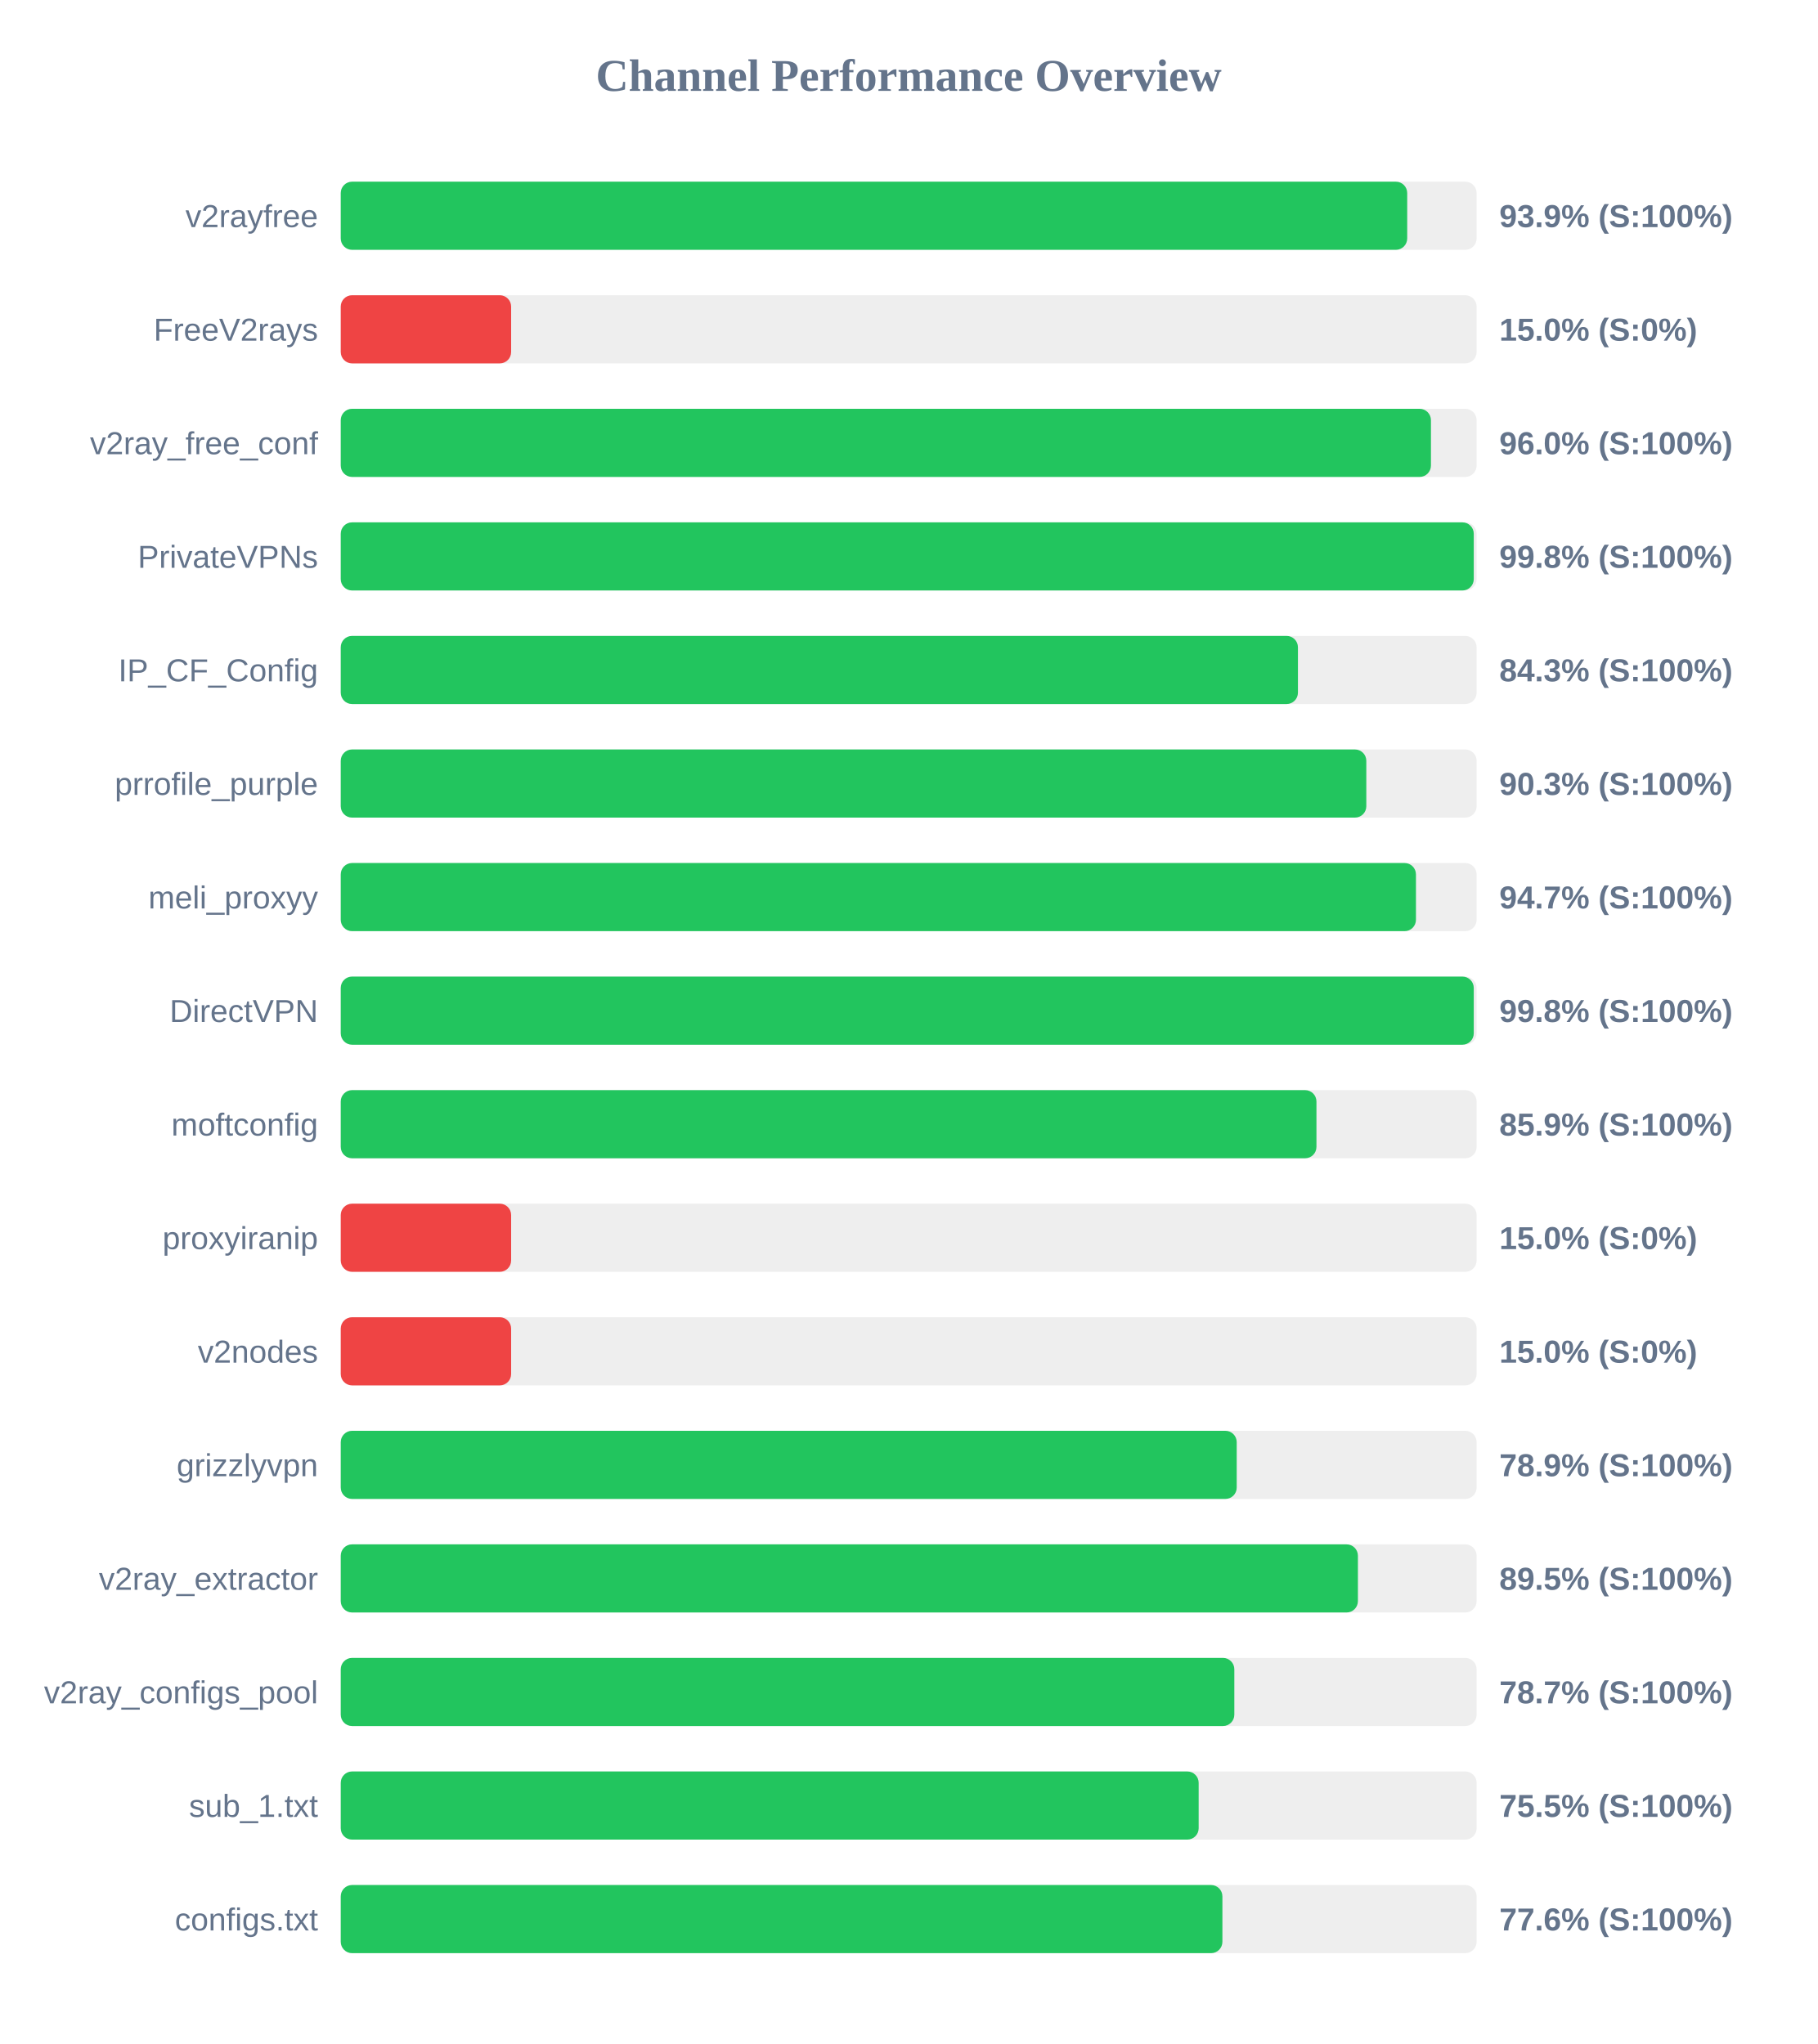
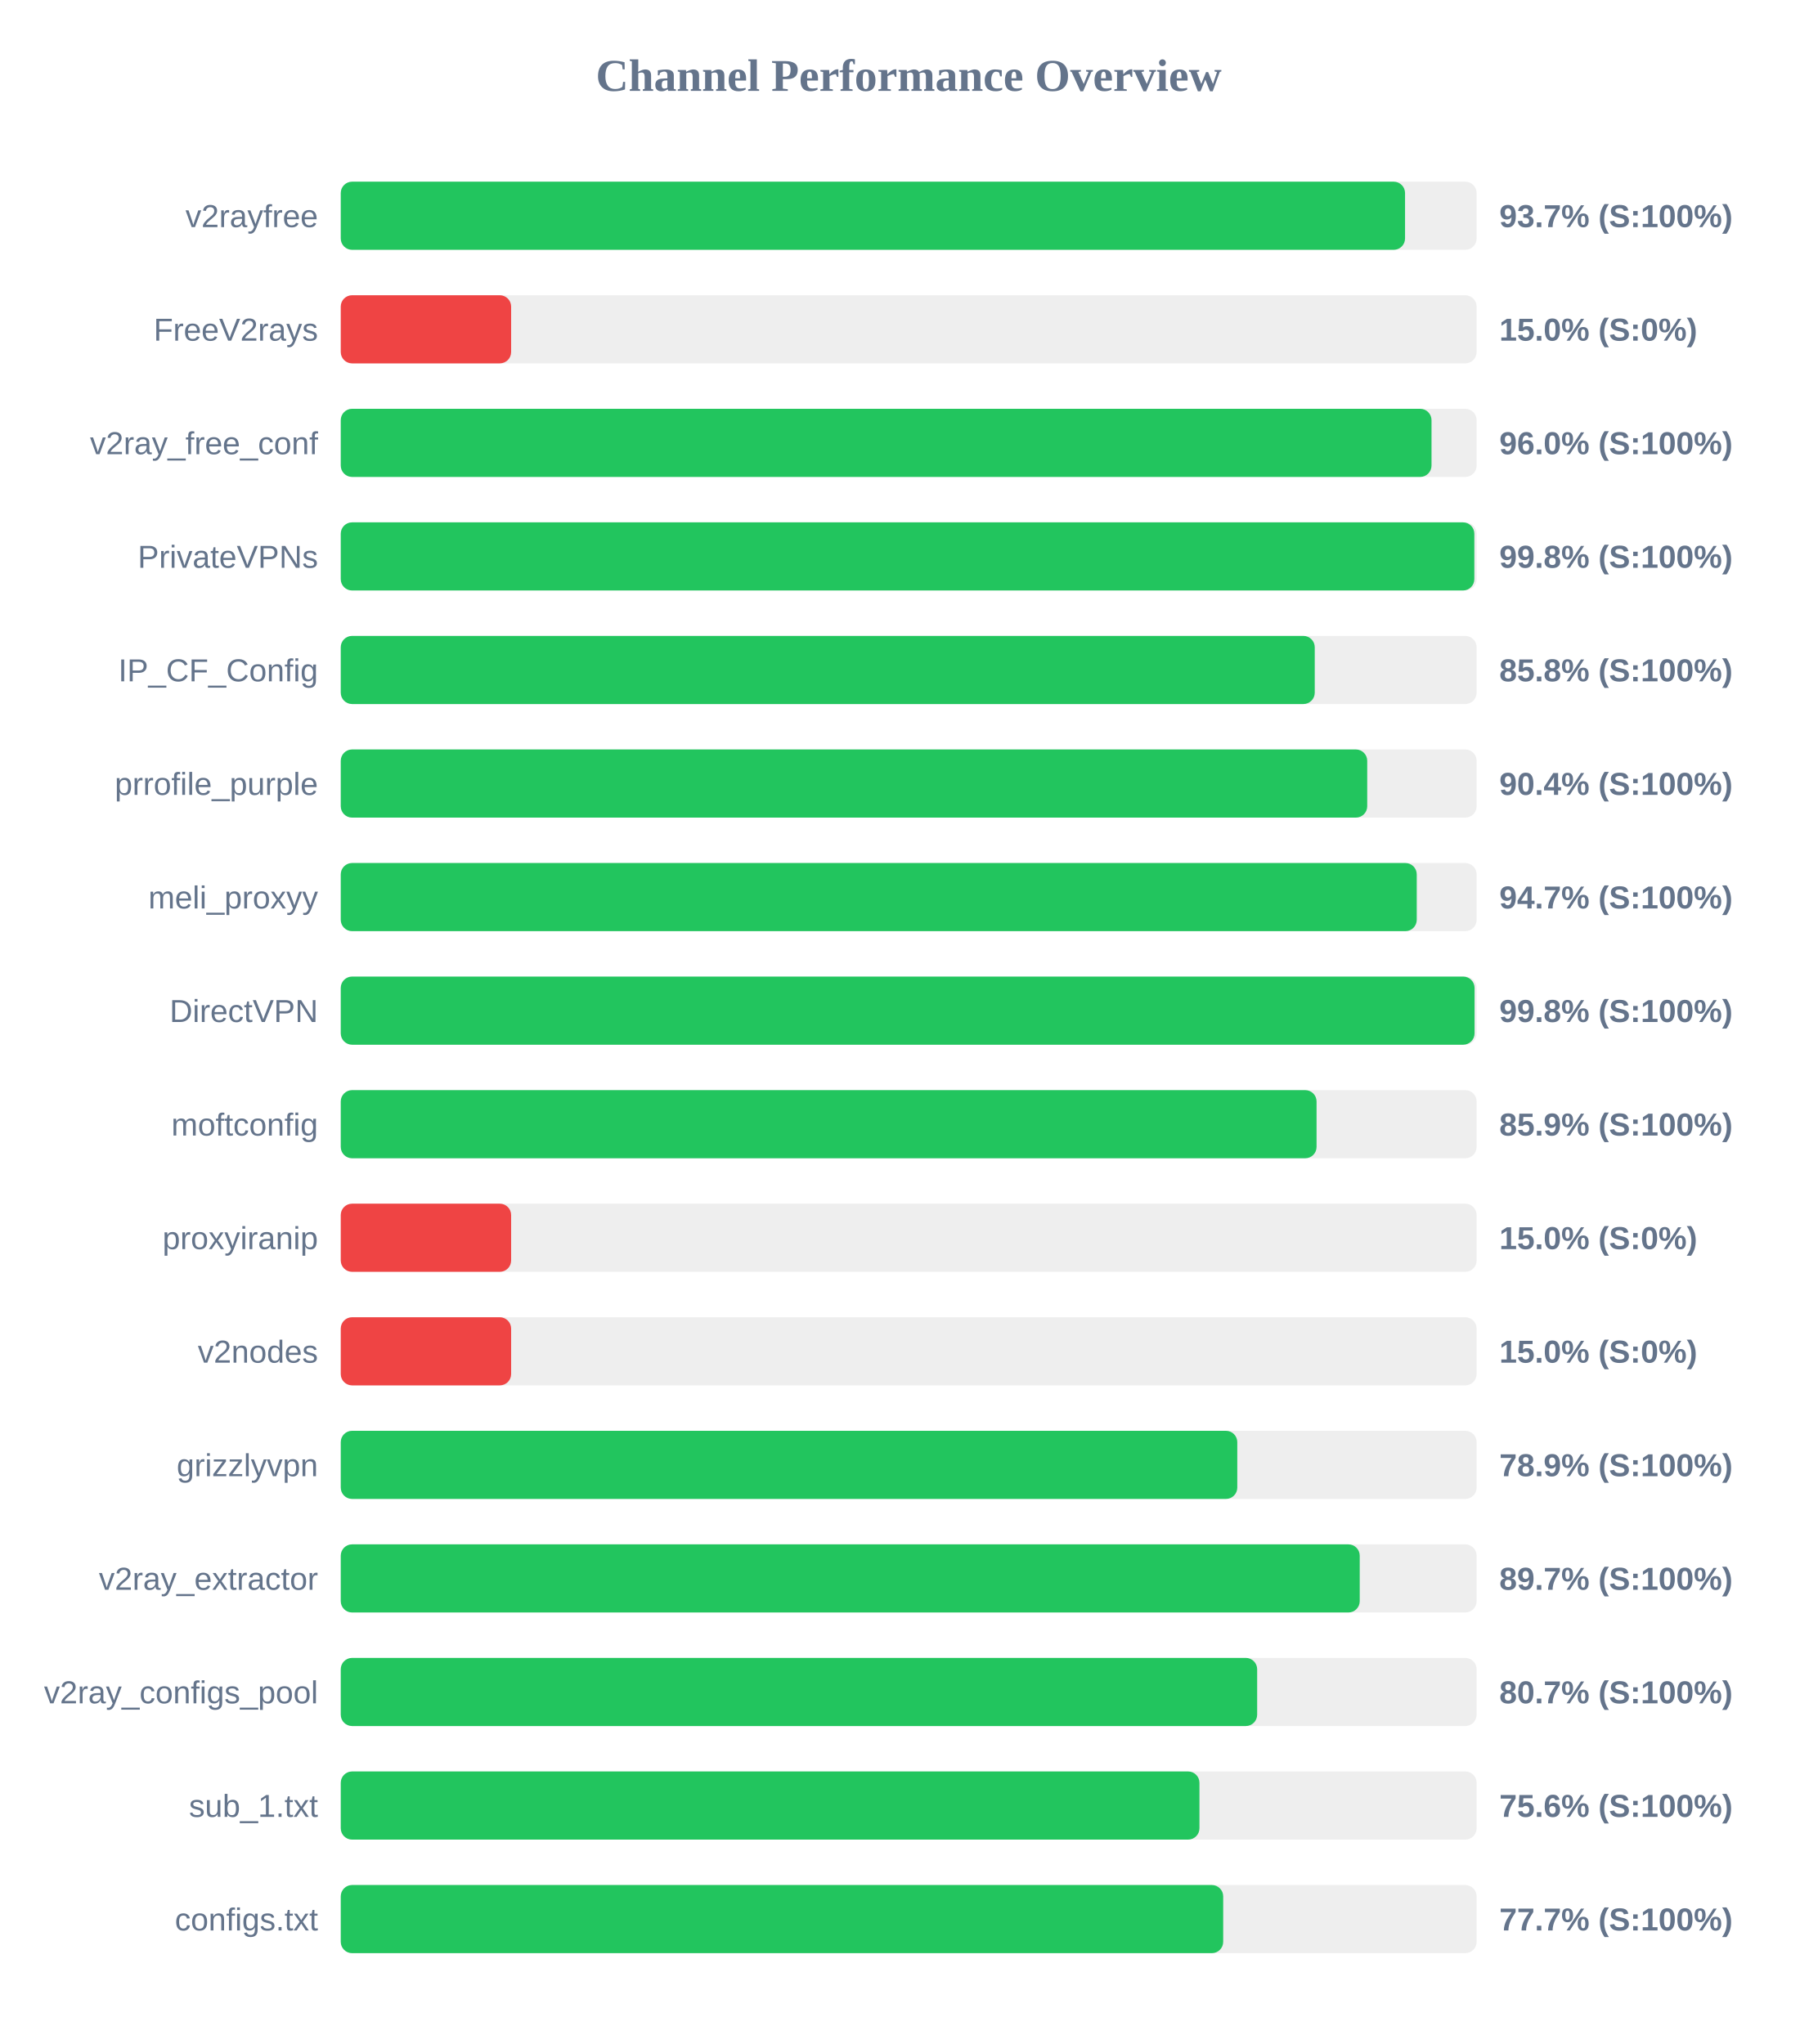
<svg xmlns="http://www.w3.org/2000/svg" width="800" height="900" version="1.1">
  <style>
        .row { font: 14px Arial; fill: #64748b; }
        .score { font: bold 14px Arial; fill: #64748b; }
    </style>
  <text x="400" y="40" text-anchor="middle" font-size="20px" font-weight="bold" fill="#64748b">Channel Performance Overview</text>
  <rect x="150" y="80" width="500" height="30" fill="#eee" rx="5" />
-   <rect x="150" y="80" width="469.45" height="30" fill="#22c55e" rx="5" />
+   <rect x="150" y="80" width="468.5" height="30" fill="#22c55e" rx="5" />
  <text x="140" y="100" text-anchor="end" class="row">v2rayfree</text>
-   <text x="660" y="100" text-anchor="start" class="score">93.9% (S:100%)</text>
+   <text x="660" y="100" text-anchor="start" class="score">93.7% (S:100%)</text>
  <rect x="150" y="130" width="500" height="30" fill="#eee" rx="5" />
  <rect x="150" y="130" width="75.0" height="30" fill="#ef4444" rx="5" />
  <text x="140" y="150" text-anchor="end" class="row">FreeV2rays</text>
  <text x="660" y="150" text-anchor="start" class="score">15.0% (S:0%)</text>
  <rect x="150" y="180" width="500" height="30" fill="#eee" rx="5" />
-   <rect x="150" y="180" width="479.9" height="30" fill="#22c55e" rx="5" />
+   <rect x="150" y="180" width="480.15" height="30" fill="#22c55e" rx="5" />
  <text x="140" y="200" text-anchor="end" class="row">v2ray_free_conf</text>
  <text x="660" y="200" text-anchor="start" class="score">96.0% (S:100%)</text>
  <rect x="150" y="230" width="500" height="30" fill="#eee" rx="5" />
-   <rect x="150" y="230" width="498.75" height="30" fill="#22c55e" rx="5" />
+   <rect x="150" y="230" width="499.0" height="30" fill="#22c55e" rx="5" />
  <text x="140" y="250" text-anchor="end" class="row">PrivateVPNs</text>
  <text x="660" y="250" text-anchor="start" class="score">99.8% (S:100%)</text>
  <rect x="150" y="280" width="500" height="30" fill="#eee" rx="5" />
-   <rect x="150" y="280" width="421.35" height="30" fill="#22c55e" rx="5" />
+   <rect x="150" y="280" width="428.75" height="30" fill="#22c55e" rx="5" />
  <text x="140" y="300" text-anchor="end" class="row">IP_CF_Config</text>
-   <text x="660" y="300" text-anchor="start" class="score">84.3% (S:100%)</text>
+   <text x="660" y="300" text-anchor="start" class="score">85.8% (S:100%)</text>
  <rect x="150" y="330" width="500" height="30" fill="#eee" rx="5" />
-   <rect x="150" y="330" width="451.45" height="30" fill="#22c55e" rx="5" />
+   <rect x="150" y="330" width="451.85" height="30" fill="#22c55e" rx="5" />
  <text x="140" y="350" text-anchor="end" class="row">prrofile_purple</text>
-   <text x="660" y="350" text-anchor="start" class="score">90.3% (S:100%)</text>
+   <text x="660" y="350" text-anchor="start" class="score">90.4% (S:100%)</text>
  <rect x="150" y="380" width="500" height="30" fill="#eee" rx="5" />
-   <rect x="150" y="380" width="473.3" height="30" fill="#22c55e" rx="5" />
+   <rect x="150" y="380" width="473.65" height="30" fill="#22c55e" rx="5" />
  <text x="140" y="400" text-anchor="end" class="row">meli_proxyy</text>
  <text x="660" y="400" text-anchor="start" class="score">94.7% (S:100%)</text>
  <rect x="150" y="430" width="500" height="30" fill="#eee" rx="5" />
-   <rect x="150" y="430" width="498.75" height="30" fill="#22c55e" rx="5" />
+   <rect x="150" y="430" width="499.1" height="30" fill="#22c55e" rx="5" />
  <text x="140" y="450" text-anchor="end" class="row">DirectVPN</text>
  <text x="660" y="450" text-anchor="start" class="score">99.8% (S:100%)</text>
  <rect x="150" y="480" width="500" height="30" fill="#eee" rx="5" />
-   <rect x="150" y="480" width="429.5" height="30" fill="#22c55e" rx="5" />
+   <rect x="150" y="480" width="429.55" height="30" fill="#22c55e" rx="5" />
  <text x="140" y="500" text-anchor="end" class="row">moftconfig</text>
  <text x="660" y="500" text-anchor="start" class="score">85.9% (S:100%)</text>
  <rect x="150" y="530" width="500" height="30" fill="#eee" rx="5" />
  <rect x="150" y="530" width="75.0" height="30" fill="#ef4444" rx="5" />
  <text x="140" y="550" text-anchor="end" class="row">proxyiranip</text>
  <text x="660" y="550" text-anchor="start" class="score">15.0% (S:0%)</text>
  <rect x="150" y="580" width="500" height="30" fill="#eee" rx="5" />
  <rect x="150" y="580" width="75.0" height="30" fill="#ef4444" rx="5" />
  <text x="140" y="600" text-anchor="end" class="row">v2nodes</text>
  <text x="660" y="600" text-anchor="start" class="score">15.0% (S:0%)</text>
  <rect x="150" y="630" width="500" height="30" fill="#eee" rx="5" />
-   <rect x="150" y="630" width="394.4" height="30" fill="#22c55e" rx="5" />
+   <rect x="150" y="630" width="394.65" height="30" fill="#22c55e" rx="5" />
  <text x="140" y="650" text-anchor="end" class="row">grizzlyvpn</text>
  <text x="660" y="650" text-anchor="start" class="score">78.9% (S:100%)</text>
  <rect x="150" y="680" width="500" height="30" fill="#eee" rx="5" />
-   <rect x="150" y="680" width="447.75" height="30" fill="#22c55e" rx="5" />
+   <rect x="150" y="680" width="448.55" height="30" fill="#22c55e" rx="5" />
  <text x="140" y="700" text-anchor="end" class="row">v2ray_extractor</text>
-   <text x="660" y="700" text-anchor="start" class="score">89.5% (S:100%)</text>
+   <text x="660" y="700" text-anchor="start" class="score">89.7% (S:100%)</text>
  <rect x="150" y="730" width="500" height="30" fill="#eee" rx="5" />
-   <rect x="150" y="730" width="393.35" height="30" fill="#22c55e" rx="5" />
+   <rect x="150" y="730" width="403.4" height="30" fill="#22c55e" rx="5" />
  <text x="140" y="750" text-anchor="end" class="row">v2ray_configs_pool</text>
-   <text x="660" y="750" text-anchor="start" class="score">78.7% (S:100%)</text>
+   <text x="660" y="750" text-anchor="start" class="score">80.7% (S:100%)</text>
  <rect x="150" y="780" width="500" height="30" fill="#eee" rx="5" />
-   <rect x="150" y="780" width="377.65" height="30" fill="#22c55e" rx="5" />
+   <rect x="150" y="780" width="378.0" height="30" fill="#22c55e" rx="5" />
  <text x="140" y="800" text-anchor="end" class="row">sub_1.txt</text>
-   <text x="660" y="800" text-anchor="start" class="score">75.5% (S:100%)</text>
+   <text x="660" y="800" text-anchor="start" class="score">75.6% (S:100%)</text>
  <rect x="150" y="830" width="500" height="30" fill="#eee" rx="5" />
-   <rect x="150" y="830" width="388.1" height="30" fill="#22c55e" rx="5" />
+   <rect x="150" y="830" width="388.45" height="30" fill="#22c55e" rx="5" />
  <text x="140" y="850" text-anchor="end" class="row">configs.txt</text>
-   <text x="660" y="850" text-anchor="start" class="score">77.6% (S:100%)</text>
+   <text x="660" y="850" text-anchor="start" class="score">77.7% (S:100%)</text>
</svg>
